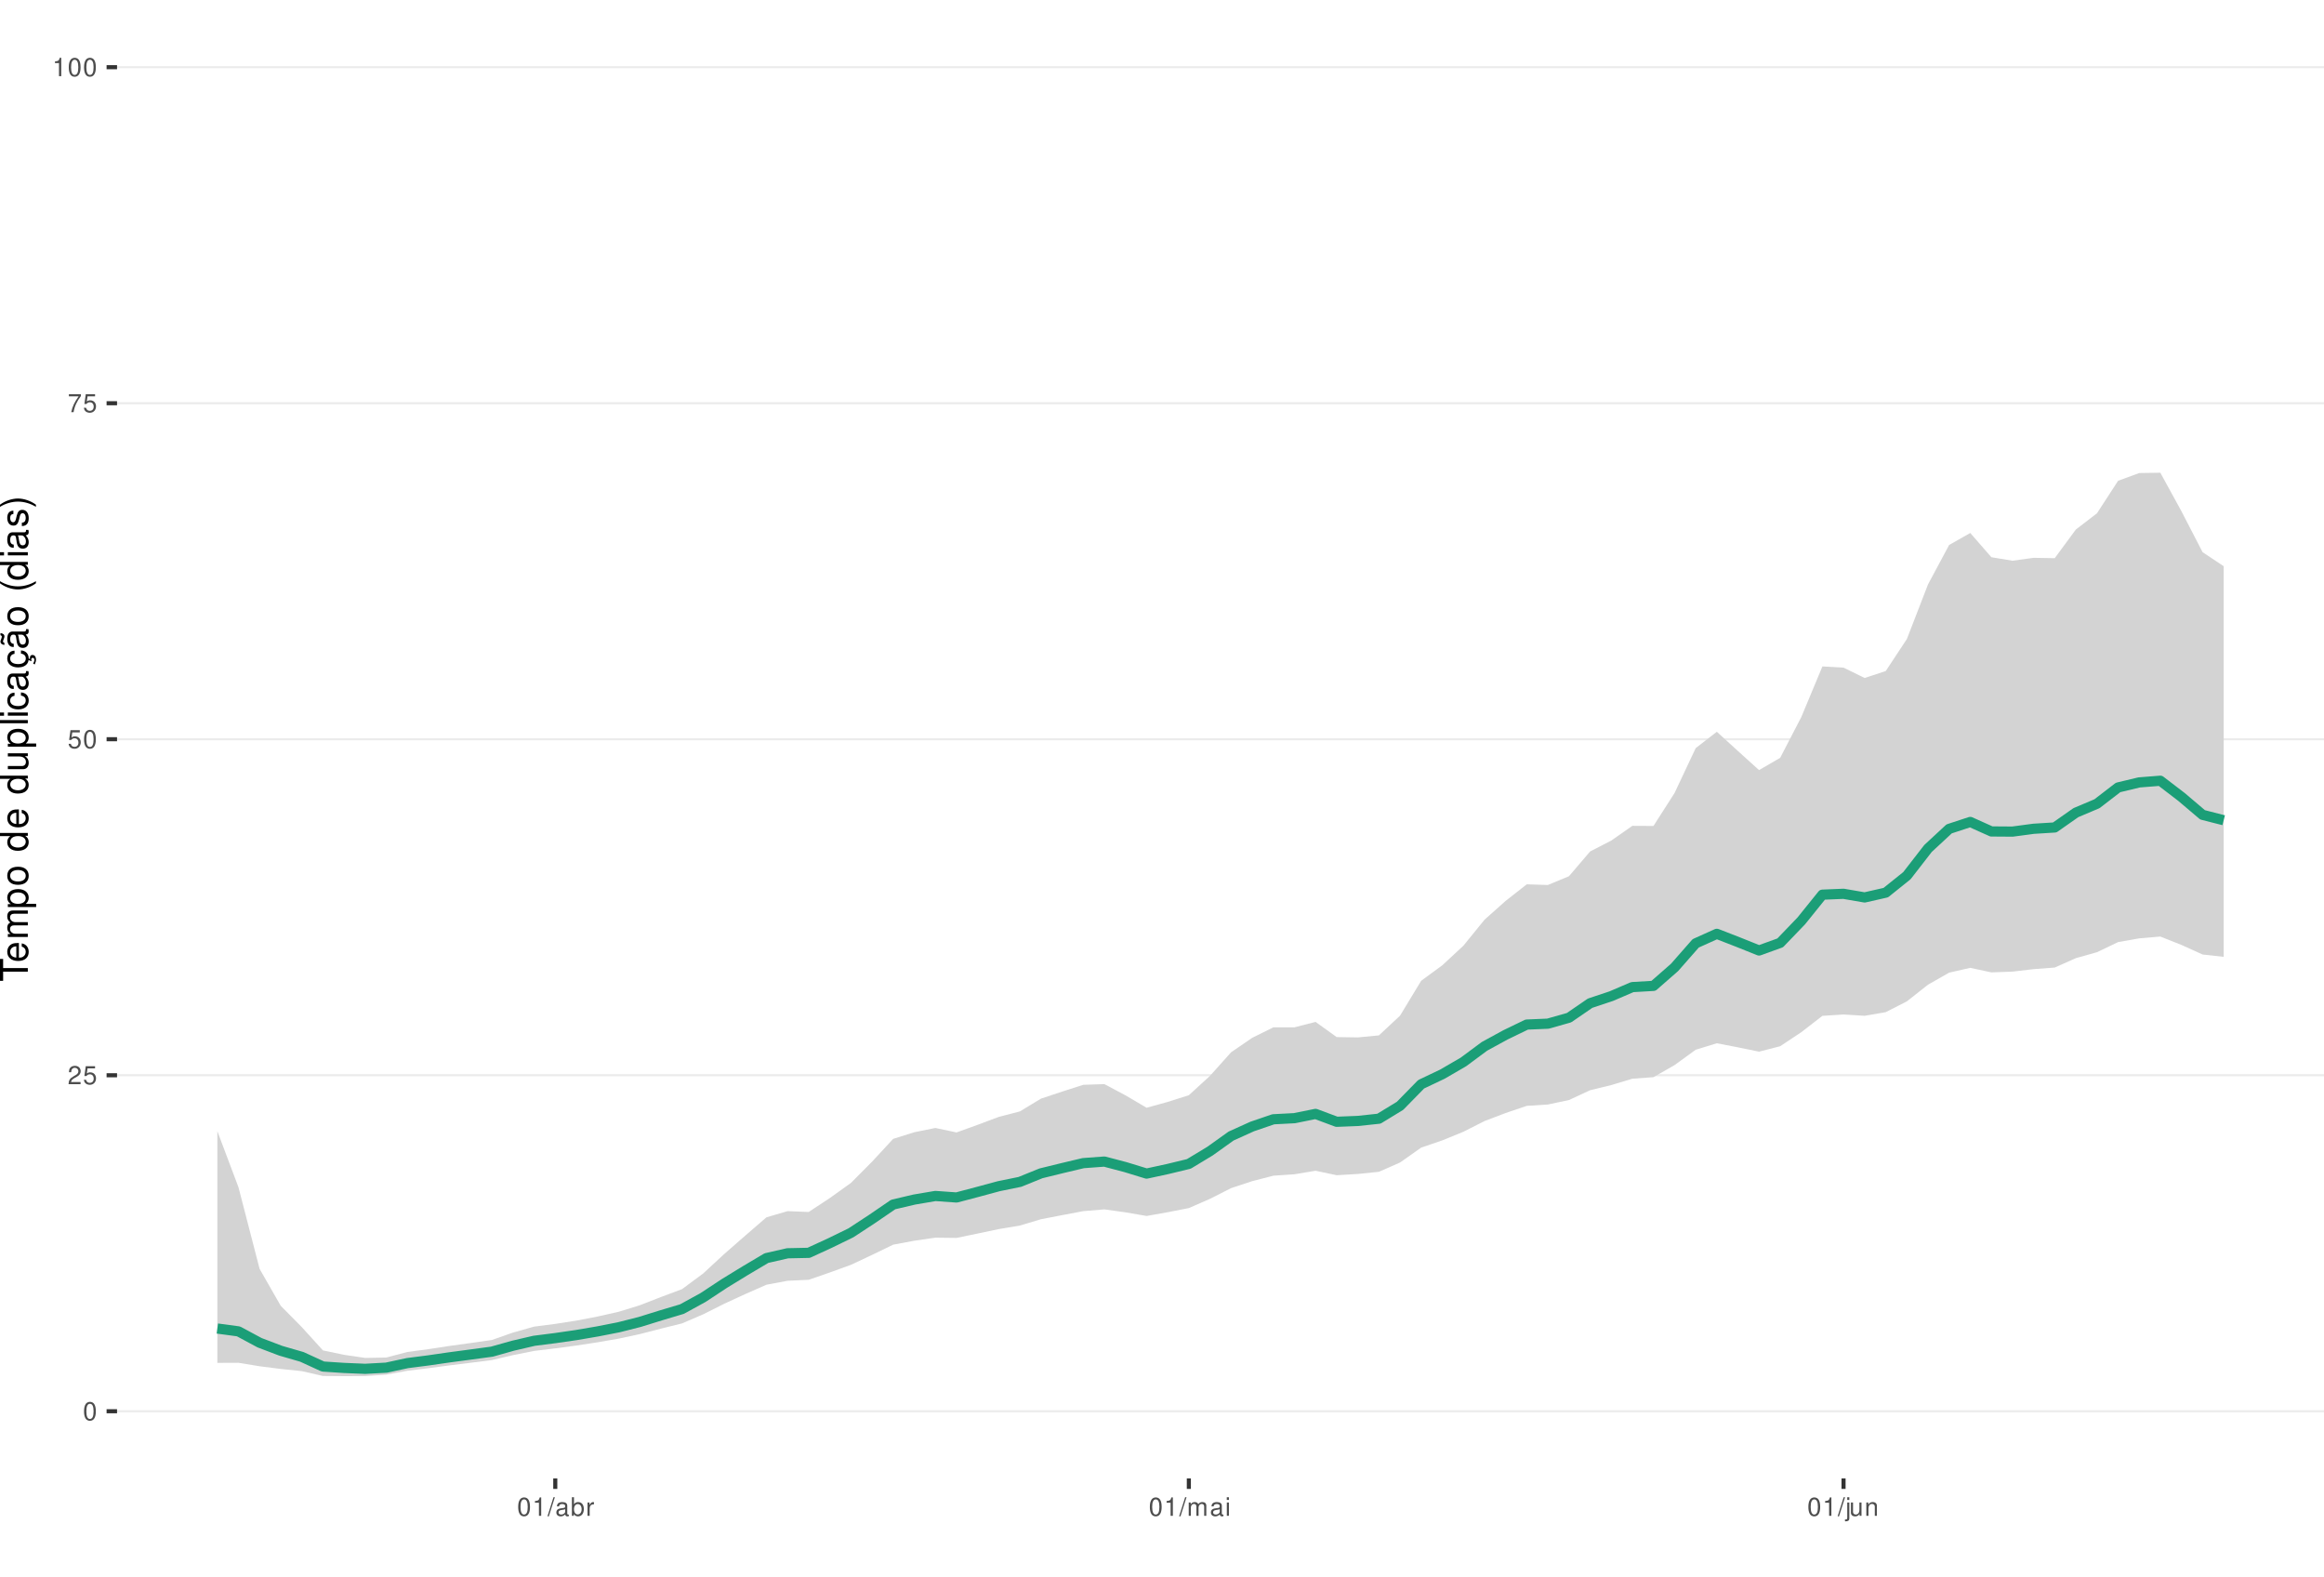
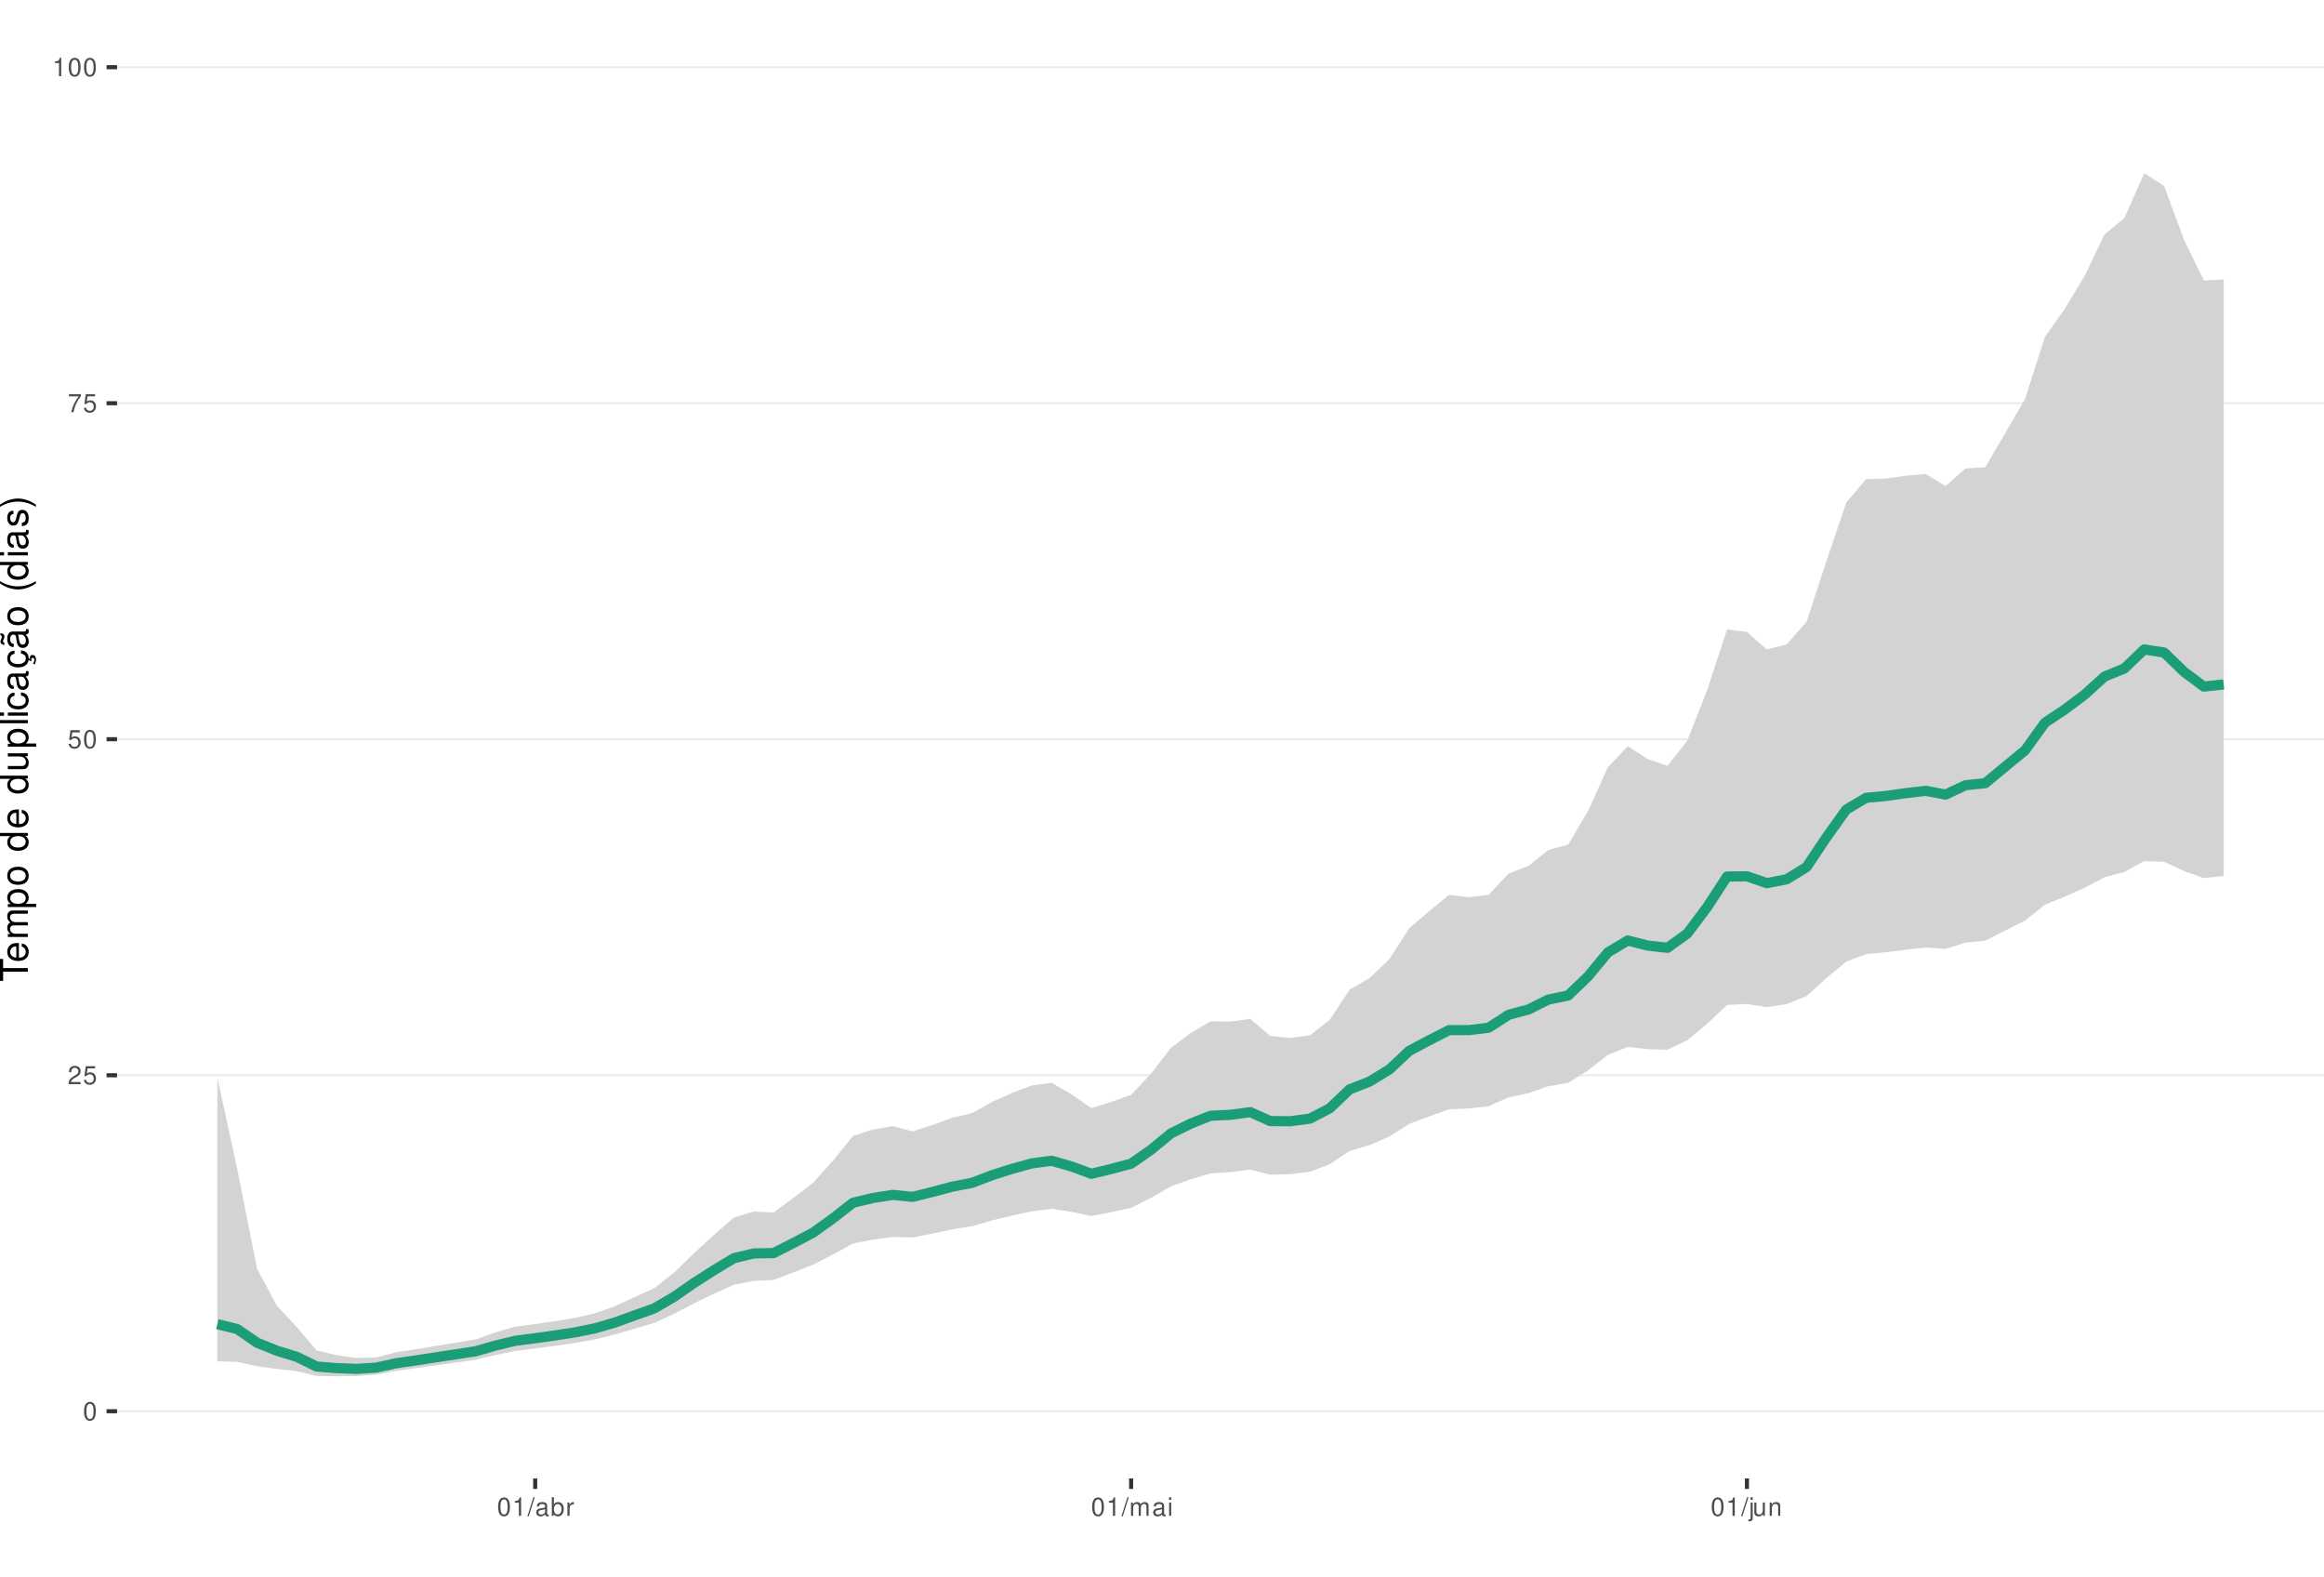
<svg xmlns="http://www.w3.org/2000/svg" xmlns:xlink="http://www.w3.org/1999/xlink" width="609pt" height="413pt" viewBox="0 0 609 413" version="1.1">
  <defs>
    <g>
      <symbol overflow="visible" id="glyph0-0">
        <path style="stroke:none;" d="" />
      </symbol>
      <symbol overflow="visible" id="glyph0-1">
        <path style="stroke:none;" d="M 1.828 -4.812 C 1.391 -4.812 0.984 -4.609 0.75 -4.281 C 0.438 -3.859 0.281 -3.219 0.281 -2.328 C 0.281 -0.703 0.812 0.156 1.828 0.156 C 2.828 0.156 3.375 -0.703 3.375 -2.297 C 3.375 -3.219 3.234 -3.844 2.922 -4.281 C 2.672 -4.625 2.281 -4.812 1.828 -4.812 Z M 1.828 -4.297 C 2.469 -4.297 2.781 -3.641 2.781 -2.344 C 2.781 -0.969 2.469 -0.328 1.812 -0.328 C 1.203 -0.328 0.891 -1 0.891 -2.328 C 0.891 -3.641 1.203 -4.297 1.828 -4.297 Z M 1.828 -4.297 " />
      </symbol>
      <symbol overflow="visible" id="glyph0-2">
        <path style="stroke:none;" d="M 3.375 -0.578 L 0.891 -0.578 C 0.938 -0.984 1.156 -1.234 1.734 -1.578 L 2.406 -1.953 C 3.062 -2.328 3.406 -2.812 3.406 -3.406 C 3.406 -3.812 3.234 -4.188 2.969 -4.438 C 2.688 -4.688 2.344 -4.812 1.891 -4.812 C 1.297 -4.812 0.844 -4.594 0.578 -4.188 C 0.422 -3.938 0.344 -3.641 0.328 -3.141 L 0.922 -3.141 C 0.938 -3.469 0.984 -3.672 1.062 -3.828 C 1.219 -4.125 1.516 -4.297 1.875 -4.297 C 2.406 -4.297 2.797 -3.906 2.797 -3.391 C 2.797 -3.016 2.578 -2.672 2.156 -2.438 L 1.547 -2.078 C 0.562 -1.516 0.281 -1.062 0.219 0 L 3.375 0 Z M 3.375 -0.578 " />
      </symbol>
      <symbol overflow="visible" id="glyph0-3">
        <path style="stroke:none;" d="M 3.172 -4.719 L 0.734 -4.719 L 0.375 -2.156 L 0.922 -2.156 C 1.188 -2.469 1.422 -2.594 1.797 -2.594 C 2.422 -2.594 2.812 -2.156 2.812 -1.453 C 2.812 -0.781 2.422 -0.359 1.781 -0.359 C 1.266 -0.359 0.953 -0.625 0.812 -1.156 L 0.234 -1.156 C 0.312 -0.766 0.375 -0.578 0.516 -0.406 C 0.781 -0.047 1.266 0.156 1.797 0.156 C 2.75 0.156 3.422 -0.547 3.422 -1.531 C 3.422 -2.469 2.797 -3.109 1.891 -3.109 C 1.562 -3.109 1.297 -3.016 1.016 -2.828 L 1.203 -4.141 L 3.172 -4.141 Z M 3.172 -4.719 " />
      </symbol>
      <symbol overflow="visible" id="glyph0-4">
        <path style="stroke:none;" d="M 3.469 -4.719 L 0.312 -4.719 L 0.312 -4.141 L 2.859 -4.141 C 1.734 -2.531 1.266 -1.547 0.922 0 L 1.547 0 C 1.797 -1.516 2.391 -2.812 3.469 -4.234 Z M 3.469 -4.719 " />
      </symbol>
      <symbol overflow="visible" id="glyph0-5">
        <path style="stroke:none;" d="M 1.719 -3.422 L 1.719 0 L 2.312 0 L 2.312 -4.812 L 1.922 -4.812 C 1.719 -4.078 1.578 -3.969 0.672 -3.859 L 0.672 -3.422 Z M 1.719 -3.422 " />
      </symbol>
      <symbol overflow="visible" id="glyph0-6">
        <path style="stroke:none;" d="M 1.531 -4.859 L -0.047 0.141 L 0.312 0.141 L 1.891 -4.859 Z M 1.531 -4.859 " />
      </symbol>
      <symbol overflow="visible" id="glyph0-7">
        <path style="stroke:none;" d="M 3.562 -0.328 C 3.5 -0.312 3.469 -0.312 3.438 -0.312 C 3.25 -0.312 3.141 -0.406 3.141 -0.578 L 3.141 -2.641 C 3.141 -3.25 2.688 -3.594 1.828 -3.594 C 1.312 -3.594 0.906 -3.438 0.672 -3.188 C 0.516 -3 0.453 -2.797 0.438 -2.453 L 0.984 -2.453 C 1.031 -2.875 1.297 -3.078 1.812 -3.078 C 2.312 -3.078 2.594 -2.891 2.594 -2.562 L 2.594 -2.406 C 2.578 -2.172 2.469 -2.078 2.016 -2.031 C 1.219 -1.922 1.109 -1.891 0.891 -1.812 C 0.484 -1.641 0.281 -1.328 0.281 -0.875 C 0.281 -0.25 0.719 0.156 1.422 0.156 C 1.859 0.156 2.219 0 2.609 -0.359 C 2.656 0 2.828 0.156 3.188 0.156 C 3.297 0.156 3.375 0.141 3.562 0.094 Z M 2.594 -1.094 C 2.594 -0.906 2.531 -0.797 2.375 -0.641 C 2.141 -0.438 1.875 -0.328 1.547 -0.328 C 1.109 -0.328 0.859 -0.547 0.859 -0.891 C 0.859 -1.266 1.094 -1.438 1.703 -1.531 C 2.297 -1.609 2.406 -1.641 2.594 -1.719 Z M 2.594 -1.094 " />
      </symbol>
      <symbol overflow="visible" id="glyph0-8">
        <path style="stroke:none;" d="M 0.359 -4.859 L 0.359 0 L 0.859 0 L 0.859 -0.453 C 1.125 -0.047 1.484 0.156 1.969 0.156 C 2.875 0.156 3.484 -0.594 3.484 -1.75 C 3.484 -2.891 2.922 -3.594 1.984 -3.594 C 1.516 -3.594 1.172 -3.406 0.906 -3.016 L 0.906 -4.859 Z M 1.891 -3.062 C 2.5 -3.062 2.906 -2.531 2.906 -1.703 C 2.906 -0.906 2.484 -0.359 1.891 -0.359 C 1.297 -0.359 0.906 -0.906 0.906 -1.719 C 0.906 -2.531 1.297 -3.062 1.891 -3.062 Z M 1.891 -3.062 " />
      </symbol>
      <symbol overflow="visible" id="glyph0-9">
        <path style="stroke:none;" d="M 0.453 -3.484 L 0.453 0 L 1.016 0 L 1.016 -1.812 C 1.031 -2.656 1.375 -3.016 2.141 -3 L 2.141 -3.562 C 2.047 -3.578 1.984 -3.594 1.922 -3.594 C 1.562 -3.594 1.297 -3.375 0.969 -2.859 L 0.969 -3.484 Z M 0.453 -3.484 " />
      </symbol>
      <symbol overflow="visible" id="glyph0-10">
        <path style="stroke:none;" d="M 0.469 -3.484 L 0.469 0 L 1.031 0 L 1.031 -2.188 C 1.031 -2.703 1.391 -3.109 1.844 -3.109 C 2.25 -3.109 2.484 -2.844 2.484 -2.406 L 2.484 0 L 3.047 0 L 3.047 -2.188 C 3.047 -2.703 3.422 -3.109 3.875 -3.109 C 4.266 -3.109 4.516 -2.844 4.516 -2.406 L 4.516 0 L 5.078 0 L 5.078 -2.609 C 5.078 -3.234 4.719 -3.594 4.062 -3.594 C 3.594 -3.594 3.312 -3.453 2.984 -3.062 C 2.781 -3.422 2.5 -3.594 2.047 -3.594 C 1.578 -3.594 1.266 -3.422 0.984 -3 L 0.984 -3.484 Z M 0.469 -3.484 " />
      </symbol>
      <symbol overflow="visible" id="glyph0-11">
        <path style="stroke:none;" d="M 1 -3.484 L 0.453 -3.484 L 0.453 0 L 1 0 Z M 1 -4.859 L 0.438 -4.859 L 0.438 -4.156 L 1 -4.156 Z M 1 -4.859 " />
      </symbol>
      <symbol overflow="visible" id="glyph0-12">
        <path style="stroke:none;" d="M 0.469 -3.484 L 0.469 0.5 C 0.469 0.859 0.359 0.969 0.016 0.969 C -0.031 0.969 -0.047 0.969 -0.125 0.953 L -0.125 1.438 C -0.047 1.438 -0.016 1.453 0.062 1.453 C 0.688 1.453 1.016 1.203 1.016 0.719 L 1.016 -3.484 Z M 1.016 -4.859 L 0.469 -4.859 L 0.469 -4.156 L 1.016 -4.156 Z M 1.016 -4.859 " />
      </symbol>
      <symbol overflow="visible" id="glyph0-13">
        <path style="stroke:none;" d="M 3.203 0 L 3.203 -3.484 L 2.656 -3.484 L 2.656 -1.516 C 2.656 -0.797 2.281 -0.328 1.703 -0.328 C 1.266 -0.328 0.984 -0.594 0.984 -1.016 L 0.984 -3.484 L 0.438 -3.484 L 0.438 -0.797 C 0.438 -0.219 0.859 0.156 1.547 0.156 C 2.062 0.156 2.391 -0.031 2.703 -0.484 L 2.703 0 Z M 3.203 0 " />
      </symbol>
      <symbol overflow="visible" id="glyph0-14">
        <path style="stroke:none;" d="M 0.469 -3.484 L 0.469 0 L 1.031 0 L 1.031 -1.922 C 1.031 -2.641 1.391 -3.109 1.969 -3.109 C 2.406 -3.109 2.688 -2.828 2.688 -2.422 L 2.688 0 L 3.234 0 L 3.234 -2.641 C 3.234 -3.219 2.812 -3.594 2.141 -3.594 C 1.625 -3.594 1.281 -3.391 0.984 -2.906 L 0.984 -3.484 Z M 0.469 -3.484 " />
      </symbol>
      <symbol overflow="visible" id="glyph1-0">
        <path style="stroke:none;" d="" />
      </symbol>
      <symbol overflow="visible" id="glyph1-1">
        <path style="stroke:none;" d="M -6.469 -3.547 L -6.469 -5.938 L -7.297 -5.938 L -7.297 -0.203 L -6.469 -0.203 L -6.469 -2.609 L 0 -2.609 L 0 -3.547 Z M -6.469 -3.547 " />
      </symbol>
      <symbol overflow="visible" id="glyph1-2">
        <path style="stroke:none;" d="M -2.344 -5.125 C -3.141 -5.125 -3.625 -5.062 -4.016 -4.922 C -4.875 -4.578 -5.391 -3.781 -5.391 -2.797 C -5.391 -1.344 -4.281 -0.406 -2.547 -0.406 C -0.812 -0.406 0.234 -1.297 0.234 -2.781 C 0.234 -3.984 -0.453 -4.812 -1.594 -5.016 L -1.594 -4.188 C -0.906 -3.953 -0.547 -3.484 -0.547 -2.812 C -0.547 -2.281 -0.781 -1.828 -1.219 -1.547 C -1.516 -1.344 -1.812 -1.281 -2.344 -1.266 Z M -3.016 -1.297 C -3.984 -1.359 -4.625 -1.953 -4.625 -2.797 C -4.625 -3.641 -3.953 -4.234 -3.016 -4.234 Z M -3.016 -1.297 " />
      </symbol>
      <symbol overflow="visible" id="glyph1-3">
        <path style="stroke:none;" d="M -5.234 -0.703 L 0 -0.703 L 0 -1.547 L -3.297 -1.547 C -4.047 -1.547 -4.656 -2.094 -4.656 -2.766 C -4.656 -3.391 -4.281 -3.734 -3.609 -3.734 L 0 -3.734 L 0 -4.578 L -3.297 -4.578 C -4.047 -4.578 -4.656 -5.125 -4.656 -5.812 C -4.656 -6.422 -4.266 -6.781 -3.609 -6.781 L 0 -6.781 L 0 -7.625 L -3.938 -7.625 C -4.875 -7.625 -5.391 -7.078 -5.391 -6.094 C -5.391 -5.406 -5.188 -4.984 -4.594 -4.484 C -5.156 -4.188 -5.391 -3.766 -5.391 -3.078 C -5.391 -2.375 -5.125 -1.906 -4.5 -1.469 L -5.234 -1.469 Z M -5.234 -0.703 " />
      </symbol>
      <symbol overflow="visible" id="glyph1-4">
        <path style="stroke:none;" d="M 2.188 -0.547 L 2.188 -1.375 L -0.547 -1.375 C -0.016 -1.812 0.234 -2.312 0.234 -2.984 C 0.234 -4.344 -0.859 -5.234 -2.531 -5.234 C -4.297 -5.234 -5.391 -4.375 -5.391 -2.984 C -5.391 -2.266 -5.062 -1.703 -4.453 -1.312 L -5.234 -1.312 L -5.234 -0.547 Z M -4.609 -2.844 C -4.609 -3.766 -3.797 -4.359 -2.547 -4.359 C -1.359 -4.359 -0.547 -3.75 -0.547 -2.844 C -0.547 -1.953 -1.344 -1.375 -2.578 -1.375 C -3.812 -1.375 -4.609 -1.953 -4.609 -2.844 Z M -4.609 -2.844 " />
      </symbol>
      <symbol overflow="visible" id="glyph1-5">
        <path style="stroke:none;" d="M -5.391 -2.719 C -5.391 -1.234 -4.344 -0.359 -2.578 -0.359 C -0.812 -0.359 0.234 -1.234 0.234 -2.734 C 0.234 -4.203 -0.812 -5.094 -2.547 -5.094 C -4.359 -5.094 -5.391 -4.234 -5.391 -2.719 Z M -4.625 -2.734 C -4.625 -3.672 -3.844 -4.234 -2.547 -4.234 C -1.312 -4.234 -0.547 -3.656 -0.547 -2.734 C -0.547 -1.797 -1.312 -1.234 -2.578 -1.234 C -3.844 -1.234 -4.625 -1.797 -4.625 -2.734 Z M -4.625 -2.734 " />
      </symbol>
      <symbol overflow="visible" id="glyph1-6">
        <path style="stroke:none;" d="" />
      </symbol>
      <symbol overflow="visible" id="glyph1-7">
        <path style="stroke:none;" d="M -7.297 -4.953 L -7.297 -4.125 L -4.578 -4.125 C -5.109 -3.766 -5.391 -3.203 -5.391 -2.516 C -5.391 -1.156 -4.297 -0.266 -2.625 -0.266 C -0.859 -0.266 0.234 -1.125 0.234 -2.547 C 0.234 -3.266 -0.047 -3.766 -0.688 -4.203 L 0 -4.203 L 0 -4.953 Z M -4.609 -2.656 C -4.609 -3.547 -3.812 -4.125 -2.562 -4.125 C -1.344 -4.125 -0.547 -3.547 -0.547 -2.656 C -0.547 -1.734 -1.359 -1.125 -2.578 -1.125 C -3.797 -1.125 -4.609 -1.734 -4.609 -2.656 Z M -4.609 -2.656 " />
      </symbol>
      <symbol overflow="visible" id="glyph1-8">
        <path style="stroke:none;" d="M 0 -4.812 L -5.234 -4.812 L -5.234 -3.984 L -2.266 -3.984 C -1.203 -3.984 -0.5 -3.438 -0.5 -2.562 C -0.5 -1.906 -0.906 -1.484 -1.531 -1.484 L -5.234 -1.484 L -5.234 -0.656 L -1.203 -0.656 C -0.328 -0.656 0.234 -1.297 0.234 -2.312 C 0.234 -3.094 -0.047 -3.578 -0.734 -4.062 L 0 -4.062 Z M 0 -4.812 " />
      </symbol>
      <symbol overflow="visible" id="glyph1-9">
        <path style="stroke:none;" d="M -7.297 -1.516 L -7.297 -0.688 L 0 -0.688 L 0 -1.516 Z M -7.297 -1.516 " />
      </symbol>
      <symbol overflow="visible" id="glyph1-10">
        <path style="stroke:none;" d="M -5.234 -1.5 L -5.234 -0.672 L 0 -0.672 L 0 -1.5 Z M -7.297 -1.5 L -7.297 -0.656 L -6.234 -0.656 L -6.234 -1.5 Z M -7.297 -1.5 " />
      </symbol>
      <symbol overflow="visible" id="glyph1-11">
        <path style="stroke:none;" d="M -3.484 -4.703 C -3.984 -4.672 -4.312 -4.562 -4.609 -4.359 C -5.094 -4 -5.391 -3.375 -5.391 -2.641 C -5.391 -1.219 -4.266 -0.312 -2.531 -0.312 C -0.844 -0.312 0.234 -1.203 0.234 -2.625 C 0.234 -3.875 -0.516 -4.672 -1.797 -4.766 L -1.797 -3.938 C -0.953 -3.797 -0.547 -3.359 -0.547 -2.656 C -0.547 -1.734 -1.297 -1.188 -2.531 -1.188 C -3.844 -1.188 -4.625 -1.719 -4.625 -2.625 C -4.625 -3.328 -4.203 -3.766 -3.484 -3.875 Z M -3.484 -4.703 " />
      </symbol>
      <symbol overflow="visible" id="glyph1-12">
        <path style="stroke:none;" d="M -0.484 -5.344 C -0.469 -5.266 -0.469 -5.219 -0.469 -5.172 C -0.469 -4.875 -0.625 -4.719 -0.875 -4.719 L -3.953 -4.719 C -4.891 -4.719 -5.391 -4.047 -5.391 -2.75 C -5.391 -1.984 -5.172 -1.375 -4.781 -1.016 C -4.516 -0.766 -4.203 -0.672 -3.688 -0.656 L -3.688 -1.484 C -4.328 -1.562 -4.625 -1.938 -4.625 -2.719 C -4.625 -3.484 -4.344 -3.891 -3.844 -3.891 L -3.625 -3.891 C -3.266 -3.875 -3.125 -3.703 -3.047 -3.016 C -2.891 -1.844 -2.844 -1.656 -2.719 -1.344 C -2.453 -0.734 -2 -0.422 -1.312 -0.422 C -0.375 -0.422 0.234 -1.078 0.234 -2.141 C 0.234 -2.797 0 -3.328 -0.547 -3.922 C 0 -3.984 0.234 -4.234 0.234 -4.781 C 0.234 -4.953 0.203 -5.062 0.141 -5.344 Z M -1.656 -3.891 C -1.375 -3.891 -1.203 -3.812 -0.969 -3.562 C -0.656 -3.219 -0.5 -2.812 -0.5 -2.312 C -0.5 -1.672 -0.812 -1.297 -1.344 -1.297 C -1.891 -1.297 -2.172 -1.656 -2.297 -2.547 C -2.422 -3.438 -2.453 -3.609 -2.594 -3.891 Z M -1.656 -3.891 " />
      </symbol>
      <symbol overflow="visible" id="glyph1-13">
        <path style="stroke:none;" d="M 0.234 -2.641 C 0.234 -3.875 -0.547 -4.703 -1.797 -4.766 L -1.797 -3.938 C -0.953 -3.797 -0.531 -3.359 -0.531 -2.656 C -0.531 -1.734 -1.281 -1.188 -2.516 -1.188 C -3.844 -1.188 -4.625 -1.719 -4.625 -2.625 C -4.625 -3.328 -4.203 -3.766 -3.484 -3.875 L -3.484 -4.703 C -3.984 -4.672 -4.312 -4.562 -4.609 -4.359 C -5.094 -4 -5.391 -3.375 -5.391 -2.641 C -5.391 -1.219 -4.266 -0.312 -2.531 -0.312 C -1.469 -0.312 -0.625 -0.672 -0.156 -1.312 C 0.047 -1.594 0.125 -1.812 0.203 -2.25 L 0.922 -1.938 L 0.984 -2.062 C 0.938 -2.188 0.906 -2.25 0.906 -2.375 C 0.906 -2.656 1.047 -2.828 1.281 -2.828 C 1.547 -2.828 1.734 -2.594 1.734 -2.297 C 1.734 -2.031 1.672 -1.844 1.438 -1.406 L 1.406 -1.312 L 1.812 -1.094 C 2.078 -1.75 2.141 -1.953 2.141 -2.344 C 2.141 -3.109 1.781 -3.578 1.203 -3.578 C 0.781 -3.578 0.547 -3.297 0.547 -2.797 C 0.547 -2.703 0.547 -2.641 0.562 -2.516 Z M 0.234 -2.641 " />
      </symbol>
      <symbol overflow="visible" id="glyph1-14">
        <path style="stroke:none;" d="M -0.484 -5.344 C -0.469 -5.266 -0.469 -5.219 -0.469 -5.172 C -0.469 -4.875 -0.625 -4.719 -0.875 -4.719 L -3.953 -4.719 C -4.891 -4.719 -5.391 -4.047 -5.391 -2.75 C -5.391 -1.984 -5.172 -1.375 -4.781 -1.016 C -4.516 -0.766 -4.203 -0.672 -3.688 -0.656 L -3.688 -1.484 C -4.328 -1.562 -4.625 -1.938 -4.625 -2.719 C -4.625 -3.484 -4.344 -3.891 -3.844 -3.891 L -3.625 -3.891 C -3.266 -3.875 -3.125 -3.703 -3.047 -3.016 C -2.891 -1.844 -2.844 -1.656 -2.719 -1.344 C -2.453 -0.734 -2 -0.422 -1.312 -0.422 C -0.375 -0.422 0.234 -1.078 0.234 -2.141 C 0.234 -2.797 0 -3.328 -0.547 -3.922 C 0 -3.984 0.234 -4.234 0.234 -4.781 C 0.234 -4.953 0.203 -5.062 0.141 -5.344 Z M -1.656 -3.891 C -1.375 -3.891 -1.203 -3.812 -0.969 -3.562 C -0.656 -3.219 -0.5 -2.812 -0.5 -2.312 C -0.5 -1.672 -0.812 -1.297 -1.344 -1.297 C -1.891 -1.297 -2.172 -1.656 -2.297 -2.547 C -2.422 -3.438 -2.453 -3.609 -2.594 -3.891 Z M -7.172 -3.75 C -6.922 -3.672 -6.812 -3.547 -6.812 -3.375 C -6.812 -3.25 -6.875 -2.984 -6.984 -2.734 C -7.156 -2.312 -7.172 -2.25 -7.172 -2.047 C -7.172 -1.594 -6.797 -1.297 -6.141 -1.188 L -6.141 -1.766 C -6.375 -1.812 -6.5 -1.938 -6.5 -2.094 C -6.5 -2.203 -6.469 -2.344 -6.375 -2.578 C -6.156 -3.156 -6.125 -3.234 -6.125 -3.438 C -6.125 -3.922 -6.484 -4.219 -7.172 -4.312 Z M -7.172 -3.75 " />
      </symbol>
      <symbol overflow="visible" id="glyph1-15">
        <path style="stroke:none;" d="M -7.297 -2.359 C -5.984 -1.359 -4.156 -0.734 -2.594 -0.734 C -1.016 -0.734 0.812 -1.359 2.125 -2.359 L 2.125 -2.906 C 0.688 -2.031 -0.984 -1.547 -2.594 -1.547 C -4.188 -1.547 -5.875 -2.031 -7.297 -2.906 Z M -7.297 -2.359 " />
      </symbol>
      <symbol overflow="visible" id="glyph1-16">
        <path style="stroke:none;" d="M -3.781 -4.375 C -4.812 -4.375 -5.391 -3.688 -5.391 -2.484 C -5.391 -1.266 -4.766 -0.469 -3.797 -0.469 C -2.969 -0.469 -2.578 -0.891 -2.281 -2.125 L -2.094 -2.906 C -1.953 -3.484 -1.734 -3.719 -1.375 -3.719 C -0.875 -3.719 -0.547 -3.234 -0.547 -2.5 C -0.547 -2.047 -0.672 -1.672 -0.891 -1.453 C -1.047 -1.328 -1.188 -1.266 -1.562 -1.219 L -1.562 -0.344 C -0.344 -0.375 0.234 -1.062 0.234 -2.438 C 0.234 -3.75 -0.422 -4.594 -1.438 -4.594 C -2.203 -4.594 -2.641 -4.156 -2.891 -3.109 L -3.078 -2.312 C -3.234 -1.625 -3.453 -1.344 -3.828 -1.344 C -4.312 -1.344 -4.625 -1.766 -4.625 -2.453 C -4.625 -3.125 -4.328 -3.484 -3.781 -3.5 Z M -3.781 -4.375 " />
      </symbol>
      <symbol overflow="visible" id="glyph1-17">
        <path style="stroke:none;" d="M 2.125 -0.938 C 0.812 -1.938 -1.016 -2.562 -2.578 -2.562 C -4.156 -2.562 -5.984 -1.938 -7.297 -0.938 L -7.297 -0.375 C -5.859 -1.266 -4.188 -1.75 -2.578 -1.75 C -0.984 -1.75 0.703 -1.266 2.125 -0.375 Z M 2.125 -0.938 " />
      </symbol>
    </g>
    <clipPath id="clip1">
      <path d="M 30.672 0 L 609 0 L 609 387.328 L 30.672 387.328 Z M 30.672 0 " />
    </clipPath>
    <clipPath id="clip2">
      <path d="M 30.672 369 L 609 369 L 609 370 L 30.672 370 Z M 30.672 369 " />
    </clipPath>
    <clipPath id="clip3">
      <path d="M 30.672 281 L 609 281 L 609 282 L 30.672 282 Z M 30.672 281 " />
    </clipPath>
    <clipPath id="clip4">
      <path d="M 30.672 193 L 609 193 L 609 194 L 30.672 194 Z M 30.672 193 " />
    </clipPath>
    <clipPath id="clip5">
      <path d="M 30.672 105 L 609 105 L 609 106 L 30.672 106 Z M 30.672 105 " />
    </clipPath>
    <clipPath id="clip6">
      <path d="M 30.672 17 L 609 17 L 609 18 L 30.672 18 Z M 30.672 17 " />
    </clipPath>
  </defs>
  <g id="surface66">
    <rect x="0" y="0" width="609" height="413" style="fill:rgb(100%,100%,100%);fill-opacity:1;stroke:none;" />
    <rect x="0" y="0" width="609" height="413" style="fill:rgb(100%,100%,100%);fill-opacity:1;stroke:none;" />
    <path style="fill:none;stroke-width:1.067;stroke-linecap:round;stroke-linejoin:round;stroke:rgb(100%,100%,100%);stroke-opacity:1;stroke-miterlimit:10;" d="M 0 413 L 609 413 L 609 0 L 0 0 Z M 0 413 " />
    <g clip-path="url(#clip1)" clip-rule="nonzero">
      <path style=" stroke:none;fill-rule:nonzero;fill:rgb(100%,100%,100%);fill-opacity:1;" d="M 30.672 387.328 L 609 387.328 L 609 0 L 30.672 0 Z M 30.672 387.328 " />
    </g>
    <g clip-path="url(#clip2)" clip-rule="nonzero">
      <path style="fill:none;stroke-width:0.533;stroke-linecap:butt;stroke-linejoin:round;stroke:rgb(92.157%,92.157%,92.157%);stroke-opacity:1;stroke-miterlimit:10;" d="M 30.672 369.723 L 609 369.723 " />
    </g>
    <g clip-path="url(#clip3)" clip-rule="nonzero">
      <path style="fill:none;stroke-width:0.533;stroke-linecap:butt;stroke-linejoin:round;stroke:rgb(92.157%,92.157%,92.157%);stroke-opacity:1;stroke-miterlimit:10;" d="M 30.672 281.695 L 609 281.695 " />
    </g>
    <g clip-path="url(#clip4)" clip-rule="nonzero">
      <path style="fill:none;stroke-width:0.533;stroke-linecap:butt;stroke-linejoin:round;stroke:rgb(92.157%,92.157%,92.157%);stroke-opacity:1;stroke-miterlimit:10;" d="M 30.672 193.664 L 609 193.664 " />
    </g>
    <g clip-path="url(#clip5)" clip-rule="nonzero">
      <path style="fill:none;stroke-width:0.533;stroke-linecap:butt;stroke-linejoin:round;stroke:rgb(92.157%,92.157%,92.157%);stroke-opacity:1;stroke-miterlimit:10;" d="M 30.672 105.637 L 609 105.637 " />
    </g>
    <g clip-path="url(#clip6)" clip-rule="nonzero">
      <path style="fill:none;stroke-width:0.533;stroke-linecap:butt;stroke-linejoin:round;stroke:rgb(92.157%,92.157%,92.157%);stroke-opacity:1;stroke-miterlimit:10;" d="M 30.672 17.605 L 609 17.605 " />
    </g>
-     <path style=" stroke:none;fill-rule:nonzero;fill:rgb(82.745%,82.745%,82.745%);fill-opacity:1;" d="M 56.957 296.34 L 62.492 311.035 L 68.027 332.426 L 73.562 342.09 L 79.098 347.695 L 84.629 353.785 L 90.164 354.941 L 95.699 355.75 L 101.234 355.645 L 106.766 354.191 L 112.301 353.449 L 117.836 352.605 L 123.371 351.844 L 128.902 351.051 L 134.438 349.105 L 139.973 347.551 L 145.508 346.836 L 151.043 345.973 L 156.574 344.914 L 162.109 343.664 L 167.645 341.961 L 173.18 339.805 L 178.711 337.742 L 184.246 333.645 L 189.781 328.531 L 195.316 323.691 L 200.848 318.914 L 206.383 317.297 L 211.918 317.516 L 217.453 313.867 L 222.984 309.906 L 228.52 304.336 L 234.055 298.363 L 239.59 296.625 L 245.125 295.508 L 250.656 296.68 L 256.191 294.68 L 261.727 292.605 L 267.262 291.168 L 272.793 287.82 L 278.328 285.977 L 283.863 284.203 L 289.398 284.016 L 294.93 286.961 L 300.465 290.211 L 306 288.68 L 311.535 286.926 L 317.07 281.859 L 322.602 275.684 L 328.137 271.891 L 333.672 269.148 L 339.207 269.145 L 344.738 267.719 L 350.273 271.695 L 355.809 271.785 L 361.344 271.254 L 366.875 266.094 L 372.41 256.953 L 377.945 252.895 L 383.48 247.758 L 389.016 240.949 L 394.547 236.02 L 400.082 231.676 L 405.617 231.852 L 411.152 229.547 L 416.684 223.07 L 422.219 220.219 L 427.754 216.355 L 433.289 216.383 L 438.82 207.746 L 444.355 195.992 L 449.891 191.711 L 455.426 196.754 L 460.957 201.754 L 466.492 198.535 L 472.027 187.855 L 477.562 174.594 L 483.098 174.91 L 488.629 177.621 L 494.164 175.793 L 499.699 167.398 L 505.234 153.105 L 510.766 142.773 L 516.301 139.633 L 521.836 145.98 L 527.371 146.902 L 532.902 146.137 L 538.438 146.234 L 543.973 138.723 L 549.508 134.473 L 555.043 125.957 L 560.574 123.926 L 566.109 123.844 L 571.645 133.941 L 577.18 144.656 L 582.711 148.332 L 582.711 250.676 L 577.18 250.062 L 571.645 247.555 L 566.109 245.359 L 560.574 245.832 L 555.043 246.812 L 549.508 249.461 L 543.973 251.02 L 538.438 253.48 L 532.902 253.898 L 527.371 254.547 L 521.836 254.746 L 516.301 253.559 L 510.766 254.816 L 505.234 257.969 L 499.699 262.332 L 494.164 265.164 L 488.629 266.121 L 483.098 265.777 L 477.562 266.133 L 472.027 270.414 L 466.492 274.094 L 460.957 275.516 L 455.426 274.383 L 449.891 273.316 L 444.355 275.016 L 438.82 279.031 L 433.289 282.199 L 427.754 282.602 L 422.219 284.273 L 416.684 285.621 L 411.152 288.184 L 405.617 289.363 L 400.082 289.715 L 394.547 291.59 L 389.016 293.695 L 383.48 296.5 L 377.945 298.762 L 372.41 300.656 L 366.875 304.559 L 361.344 306.988 L 355.809 307.559 L 350.273 307.887 L 344.738 306.715 L 339.207 307.637 L 333.672 308.012 L 328.137 309.441 L 322.602 311.27 L 317.07 314.074 L 311.535 316.496 L 306 317.578 L 300.465 318.562 L 294.93 317.609 L 289.398 316.836 L 283.863 317.297 L 278.328 318.344 L 272.793 319.414 L 267.262 321.07 L 261.727 322 L 256.191 323.168 L 250.656 324.312 L 245.125 324.246 L 239.59 325.047 L 234.055 326.082 L 228.52 328.762 L 222.984 331.363 L 217.453 333.367 L 211.918 335.281 L 206.383 335.539 L 200.848 336.574 L 195.316 339.012 L 189.781 341.562 L 184.246 344.336 L 178.711 346.715 L 173.18 348.086 L 167.645 349.512 L 162.109 350.703 L 156.574 351.66 L 151.043 352.504 L 145.508 353.246 L 139.973 353.914 L 134.438 355.016 L 128.902 356.316 L 123.371 357.016 L 117.836 357.703 L 112.301 358.445 L 106.766 359.113 L 101.234 360.125 L 95.699 360.508 L 90.164 360.527 L 84.629 360.48 L 79.098 359.215 L 73.562 358.637 L 68.027 357.934 L 62.492 357.027 L 56.957 357.051 Z M 56.957 296.34 " />
-     <path style="fill:none;stroke-width:2.667;stroke-linecap:butt;stroke-linejoin:round;stroke:rgb(10.588%,61.961%,46.667%);stroke-opacity:1;stroke-miterlimit:10;" d="M 56.957 348.051 L 62.492 348.797 L 68.027 351.77 L 73.562 353.871 L 79.098 355.473 L 84.629 358.008 L 90.164 358.375 L 95.699 358.609 L 101.234 358.301 L 106.766 357.109 L 112.301 356.395 L 117.836 355.594 L 123.371 354.859 L 128.902 354.109 L 134.438 352.551 L 139.973 351.262 L 145.508 350.559 L 151.043 349.758 L 156.574 348.812 L 162.109 347.73 L 167.645 346.328 L 173.18 344.609 L 178.711 342.957 L 184.246 339.918 L 189.781 336.27 L 195.316 332.879 L 200.848 329.598 L 206.383 328.336 L 211.918 328.219 L 217.453 325.676 L 222.984 322.977 L 228.52 319.348 L 234.055 315.562 L 239.59 314.262 L 245.125 313.324 L 250.656 313.719 L 256.191 312.258 L 261.727 310.762 L 267.262 309.633 L 272.793 307.391 L 278.328 306.035 L 283.863 304.719 L 289.398 304.309 L 294.93 305.766 L 300.465 307.461 L 306 306.262 L 311.535 304.922 L 317.07 301.578 L 322.602 297.625 L 328.137 295.121 L 333.672 293.23 L 339.207 292.941 L 344.738 291.824 L 350.273 293.887 L 355.809 293.668 L 361.344 293.078 L 366.875 289.707 L 372.41 284.055 L 377.945 281.426 L 383.48 278.215 L 389.016 274.113 L 394.547 271.094 L 400.082 268.418 L 405.617 268.184 L 411.152 266.617 L 416.684 262.82 L 422.219 260.977 L 427.754 258.602 L 433.289 258.281 L 438.82 253.441 L 444.355 247.137 L 449.891 244.645 L 455.426 246.797 L 460.957 249.012 L 466.492 247.012 L 472.027 241.254 L 477.562 234.387 L 483.098 234.16 L 488.629 235.113 L 494.164 233.855 L 499.699 229.414 L 505.234 222.281 L 510.766 217.152 L 516.301 215.336 L 521.836 217.824 L 527.371 217.863 L 532.902 217.125 L 538.438 216.781 L 543.973 212.902 L 549.508 210.562 L 555.043 206.301 L 560.574 204.977 L 566.109 204.539 L 571.645 208.777 L 577.18 213.473 L 582.711 214.887 " />
+     <path style=" stroke:none;fill-rule:nonzero;fill:rgb(82.745%,82.745%,82.745%);fill-opacity:1;" d="M 56.957 282.289 L 62.164 306.234 L 67.371 332.426 L 72.574 342.09 L 77.781 347.695 L 82.984 353.785 L 88.191 355.035 L 93.398 355.773 L 98.602 355.629 L 103.809 354.258 L 109.016 353.473 L 114.219 352.605 L 119.426 351.766 L 124.629 350.906 L 129.836 349.047 L 135.043 347.551 L 140.246 346.879 L 145.453 346.113 L 150.656 345.273 L 155.863 344.066 L 161.07 342.219 L 166.273 339.832 L 171.48 337.473 L 176.684 333.359 L 181.891 328.285 L 187.098 323.539 L 192.301 318.977 L 197.508 317.402 L 202.711 317.641 L 207.918 313.824 L 213.125 309.809 L 218.328 304.023 L 223.535 297.59 L 228.738 295.93 L 233.945 295.023 L 239.152 296.426 L 244.355 294.723 L 249.562 292.816 L 254.766 291.602 L 259.973 288.688 L 265.18 286.336 L 270.383 284.363 L 275.59 283.68 L 280.793 286.703 L 286 290.312 L 291.207 288.68 L 296.41 286.84 L 301.617 281.293 L 306.82 274.551 L 312.027 270.617 L 317.234 267.562 L 322.438 267.641 L 327.645 266.93 L 332.848 271.387 L 338.055 271.918 L 343.262 271.23 L 348.465 267.184 L 353.672 259.273 L 358.875 256.266 L 364.082 251.27 L 369.289 243.16 L 374.492 238.746 L 379.699 234.453 L 384.902 235.035 L 390.109 234.438 L 395.316 228.852 L 400.52 226.879 L 405.727 222.68 L 410.93 221.277 L 416.137 212.488 L 421.344 200.988 L 426.547 195.504 L 431.754 198.844 L 436.957 200.66 L 442.164 194.004 L 447.371 180.777 L 452.574 164.898 L 457.781 165.566 L 462.984 170.156 L 468.191 168.809 L 473.398 162.91 L 478.602 147.039 L 483.809 131.664 L 489.016 125.523 L 494.219 125.371 L 499.426 124.625 L 504.629 124.18 L 509.836 127.344 L 515.043 122.73 L 520.246 122.402 L 525.453 113.496 L 530.656 104.551 L 535.863 88.285 L 541.07 80.895 L 546.273 72.305 L 551.48 61.449 L 556.684 57.137 L 561.891 45.371 L 567.098 48.711 L 572.301 62.785 L 577.508 73.484 L 582.711 73.211 L 582.711 229.508 L 577.508 230.039 L 572.301 228.188 L 567.098 225.766 L 561.891 225.59 L 556.684 228.449 L 551.48 229.812 L 546.273 232.566 L 541.07 234.898 L 535.863 237.004 L 530.656 241.188 L 525.453 243.789 L 520.246 246.43 L 515.043 246.965 L 509.836 248.57 L 504.629 248.25 L 499.426 248.816 L 494.219 249.457 L 489.016 249.965 L 483.809 251.918 L 478.602 256.254 L 473.398 260.957 L 468.191 263.039 L 462.984 263.848 L 457.781 263.02 L 452.574 263.289 L 447.371 268.172 L 442.164 272.531 L 436.957 275.012 L 431.754 274.855 L 426.547 274.273 L 421.344 276.367 L 416.137 280.406 L 410.93 283.699 L 405.727 284.574 L 400.52 286.398 L 395.316 287.473 L 390.109 289.801 L 384.902 290.402 L 379.699 290.605 L 374.492 292.488 L 369.289 294.438 L 364.082 297.758 L 358.875 300 L 353.672 301.52 L 348.465 304.984 L 343.262 306.977 L 338.055 307.609 L 332.848 307.762 L 327.645 306.41 L 322.438 307.059 L 317.234 307.406 L 312.027 308.941 L 306.82 310.812 L 301.617 313.824 L 296.41 316.441 L 291.207 317.559 L 286 318.586 L 280.793 317.484 L 275.59 316.688 L 270.383 317.332 L 265.18 318.461 L 259.973 319.727 L 254.766 321.219 L 249.562 322.066 L 244.355 323.172 L 239.152 324.203 L 233.945 324.051 L 228.738 324.77 L 223.535 325.773 L 218.328 328.617 L 213.125 331.305 L 207.918 333.332 L 202.711 335.32 L 197.508 335.566 L 192.301 336.582 L 187.098 338.93 L 181.891 341.434 L 176.684 344.18 L 171.48 346.562 L 166.273 348.09 L 161.07 349.637 L 155.863 350.91 L 150.656 351.844 L 145.453 352.578 L 140.246 353.27 L 135.043 353.914 L 129.836 354.988 L 124.629 356.238 L 119.426 356.973 L 114.219 357.703 L 109.016 358.449 L 103.809 359.145 L 98.602 360.117 L 93.398 360.52 L 88.191 360.562 L 82.984 360.48 L 77.781 359.215 L 72.574 358.637 L 67.371 357.934 L 62.164 356.797 L 56.957 356.645 Z M 56.957 282.289 " />
+     <path style="fill:none;stroke-width:2.667;stroke-linecap:butt;stroke-linejoin:round;stroke:rgb(10.588%,61.961%,46.667%);stroke-opacity:1;stroke-miterlimit:10;" d="M 56.957 346.906 L 62.164 348.188 L 67.371 351.77 L 72.574 353.871 L 77.781 355.473 L 82.984 358.008 L 88.191 358.426 L 93.398 358.625 L 98.602 358.293 L 103.809 357.152 L 109.016 356.406 L 114.219 355.594 L 119.426 354.809 L 124.629 354.008 L 129.836 352.512 L 135.043 351.262 L 140.246 350.59 L 145.453 349.855 L 150.656 349.066 L 155.863 348.012 L 161.07 346.504 L 166.273 344.621 L 171.48 342.762 L 176.684 339.715 L 181.891 336.098 L 187.098 332.77 L 192.301 329.625 L 197.508 328.387 L 202.711 328.285 L 207.918 325.637 L 213.125 322.902 L 218.328 319.148 L 223.535 315.098 L 228.738 313.852 L 233.945 313.035 L 239.152 313.559 L 244.355 312.273 L 249.562 310.875 L 254.766 309.871 L 259.973 307.879 L 265.18 306.227 L 270.383 304.789 L 275.59 304.098 L 280.793 305.594 L 286 307.508 L 291.207 306.25 L 296.41 304.855 L 301.617 301.223 L 306.82 296.949 L 312.027 294.371 L 317.234 292.309 L 322.438 292.062 L 327.645 291.359 L 332.848 293.699 L 338.055 293.746 L 343.262 293.062 L 348.465 290.352 L 353.672 285.391 L 358.875 283.352 L 364.082 280.184 L 369.289 275.309 L 374.492 272.551 L 379.699 269.879 L 384.902 269.879 L 390.109 269.238 L 395.316 265.863 L 400.52 264.469 L 405.727 261.875 L 410.93 260.797 L 416.137 255.801 L 421.344 249.516 L 426.547 246.391 L 431.754 247.719 L 436.957 248.312 L 442.164 244.562 L 447.371 237.617 L 452.574 229.645 L 457.781 229.57 L 462.984 231.371 L 468.191 230.355 L 473.398 227.164 L 478.602 219.387 L 483.809 212.105 L 489.016 209.016 L 494.219 208.527 L 499.426 207.789 L 504.629 207.184 L 509.836 208.168 L 515.043 205.715 L 520.246 205.168 L 525.453 200.852 L 530.656 196.578 L 535.863 189.344 L 541.07 185.887 L 546.273 181.984 L 551.48 177.25 L 556.684 175.125 L 561.891 170.141 L 567.098 170.945 L 572.301 175.984 L 577.508 179.871 L 582.711 179.324 " />
    <g style="fill:rgb(30.196%,30.196%,30.196%);fill-opacity:1;">
      <use xlink:href="#glyph0-1" x="21.738" y="372.07" />
    </g>
    <g style="fill:rgb(30.196%,30.196%,30.196%);fill-opacity:1;">
      <use xlink:href="#glyph0-2" x="17.738" y="284.043" />
      <use xlink:href="#glyph0-3" x="21.738" y="284.043" />
    </g>
    <g style="fill:rgb(30.196%,30.196%,30.196%);fill-opacity:1;">
      <use xlink:href="#glyph0-3" x="17.738" y="196.012" />
      <use xlink:href="#glyph0-1" x="21.738" y="196.012" />
    </g>
    <g style="fill:rgb(30.196%,30.196%,30.196%);fill-opacity:1;">
      <use xlink:href="#glyph0-4" x="17.738" y="107.984" />
      <use xlink:href="#glyph0-3" x="21.738" y="107.984" />
    </g>
    <g style="fill:rgb(30.196%,30.196%,30.196%);fill-opacity:1;">
      <use xlink:href="#glyph0-5" x="13.738" y="19.953" />
      <use xlink:href="#glyph0-1" x="17.738" y="19.953" />
      <use xlink:href="#glyph0-1" x="21.738" y="19.953" />
    </g>
    <path style="fill:none;stroke-width:1.067;stroke-linecap:butt;stroke-linejoin:round;stroke:rgb(20%,20%,20%);stroke-opacity:1;stroke-miterlimit:10;" d="M 27.93 369.723 L 30.672 369.723 " />
    <path style="fill:none;stroke-width:1.067;stroke-linecap:butt;stroke-linejoin:round;stroke:rgb(20%,20%,20%);stroke-opacity:1;stroke-miterlimit:10;" d="M 27.93 281.695 L 30.672 281.695 " />
    <path style="fill:none;stroke-width:1.067;stroke-linecap:butt;stroke-linejoin:round;stroke:rgb(20%,20%,20%);stroke-opacity:1;stroke-miterlimit:10;" d="M 27.93 193.664 L 30.672 193.664 " />
    <path style="fill:none;stroke-width:1.067;stroke-linecap:butt;stroke-linejoin:round;stroke:rgb(20%,20%,20%);stroke-opacity:1;stroke-miterlimit:10;" d="M 27.93 105.637 L 30.672 105.637 " />
    <path style="fill:none;stroke-width:1.067;stroke-linecap:butt;stroke-linejoin:round;stroke:rgb(20%,20%,20%);stroke-opacity:1;stroke-miterlimit:10;" d="M 27.93 17.605 L 30.672 17.605 " />
-     <path style="fill:none;stroke-width:1.067;stroke-linecap:butt;stroke-linejoin:round;stroke:rgb(20%,20%,20%);stroke-opacity:1;stroke-miterlimit:10;" d="M 145.508 390.07 L 145.508 387.328 " />
-     <path style="fill:none;stroke-width:1.067;stroke-linecap:butt;stroke-linejoin:round;stroke:rgb(20%,20%,20%);stroke-opacity:1;stroke-miterlimit:10;" d="M 311.535 390.07 L 311.535 387.328 " />
-     <path style="fill:none;stroke-width:1.067;stroke-linecap:butt;stroke-linejoin:round;stroke:rgb(20%,20%,20%);stroke-opacity:1;stroke-miterlimit:10;" d="M 483.098 390.07 L 483.098 387.328 " />
-     <g style="fill:rgb(30.196%,30.196%,30.196%);fill-opacity:1;">
-       <use xlink:href="#glyph0-1" x="135.508" y="397.109" />
-       <use xlink:href="#glyph0-5" x="139.508" y="397.109" />
-       <use xlink:href="#glyph0-6" x="143.508" y="397.109" />
-       <use xlink:href="#glyph0-7" x="145.508" y="397.109" />
-       <use xlink:href="#glyph0-8" x="149.508" y="397.109" />
-       <use xlink:href="#glyph0-9" x="153.508" y="397.109" />
-     </g>
-     <g style="fill:rgb(30.196%,30.196%,30.196%);fill-opacity:1;">
-       <use xlink:href="#glyph0-1" x="301.035" y="397.109" />
-       <use xlink:href="#glyph0-5" x="305.035" y="397.109" />
-       <use xlink:href="#glyph0-6" x="309.035" y="397.109" />
-       <use xlink:href="#glyph0-10" x="311.035" y="397.109" />
-       <use xlink:href="#glyph0-7" x="317.035" y="397.109" />
-       <use xlink:href="#glyph0-11" x="321.035" y="397.109" />
-     </g>
-     <g style="fill:rgb(30.196%,30.196%,30.196%);fill-opacity:1;">
-       <use xlink:href="#glyph0-1" x="473.598" y="397.109" />
-       <use xlink:href="#glyph0-5" x="477.598" y="397.109" />
-       <use xlink:href="#glyph0-6" x="481.598" y="397.109" />
-       <use xlink:href="#glyph0-12" x="483.598" y="397.109" />
-       <use xlink:href="#glyph0-13" x="484.598" y="397.109" />
-       <use xlink:href="#glyph0-14" x="488.598" y="397.109" />
+     <path style="fill:none;stroke-width:1.067;stroke-linecap:butt;stroke-linejoin:round;stroke:rgb(20%,20%,20%);stroke-opacity:1;stroke-miterlimit:10;" d="M 140.246 390.07 L 140.246 387.328 " />
+     <path style="fill:none;stroke-width:1.067;stroke-linecap:butt;stroke-linejoin:round;stroke:rgb(20%,20%,20%);stroke-opacity:1;stroke-miterlimit:10;" d="M 296.41 390.07 L 296.41 387.328 " />
+     <path style="fill:none;stroke-width:1.067;stroke-linecap:butt;stroke-linejoin:round;stroke:rgb(20%,20%,20%);stroke-opacity:1;stroke-miterlimit:10;" d="M 457.781 390.07 L 457.781 387.328 " />
+     <g style="fill:rgb(30.196%,30.196%,30.196%);fill-opacity:1;">
+       <use xlink:href="#glyph0-1" x="130.246" y="397.109" />
+       <use xlink:href="#glyph0-5" x="134.246" y="397.109" />
+       <use xlink:href="#glyph0-6" x="138.246" y="397.109" />
+       <use xlink:href="#glyph0-7" x="140.246" y="397.109" />
+       <use xlink:href="#glyph0-8" x="144.246" y="397.109" />
+       <use xlink:href="#glyph0-9" x="148.246" y="397.109" />
+     </g>
+     <g style="fill:rgb(30.196%,30.196%,30.196%);fill-opacity:1;">
+       <use xlink:href="#glyph0-1" x="285.91" y="397.109" />
+       <use xlink:href="#glyph0-5" x="289.91" y="397.109" />
+       <use xlink:href="#glyph0-6" x="293.91" y="397.109" />
+       <use xlink:href="#glyph0-10" x="295.91" y="397.109" />
+       <use xlink:href="#glyph0-7" x="301.91" y="397.109" />
+       <use xlink:href="#glyph0-11" x="305.91" y="397.109" />
+     </g>
+     <g style="fill:rgb(30.196%,30.196%,30.196%);fill-opacity:1;">
+       <use xlink:href="#glyph0-1" x="448.281" y="397.109" />
+       <use xlink:href="#glyph0-5" x="452.281" y="397.109" />
+       <use xlink:href="#glyph0-6" x="456.281" y="397.109" />
+       <use xlink:href="#glyph0-12" x="458.281" y="397.109" />
+       <use xlink:href="#glyph0-13" x="459.281" y="397.109" />
+       <use xlink:href="#glyph0-14" x="463.281" y="397.109" />
    </g>
    <g style="fill:rgb(0%,0%,0%);fill-opacity:1;">
      <use xlink:href="#glyph1-1" x="7.29" y="257.164" />
      <use xlink:href="#glyph1-2" x="7.29" y="252.164" />
      <use xlink:href="#glyph1-3" x="7.29" y="246.164" />
      <use xlink:href="#glyph1-4" x="7.29" y="238.164" />
      <use xlink:href="#glyph1-5" x="7.29" y="232.164" />
      <use xlink:href="#glyph1-6" x="7.29" y="226.164" />
      <use xlink:href="#glyph1-7" x="7.29" y="223.164" />
      <use xlink:href="#glyph1-2" x="7.29" y="217.164" />
      <use xlink:href="#glyph1-6" x="7.29" y="211.164" />
      <use xlink:href="#glyph1-7" x="7.29" y="208.164" />
      <use xlink:href="#glyph1-8" x="7.29" y="202.164" />
      <use xlink:href="#glyph1-4" x="7.29" y="196.164" />
      <use xlink:href="#glyph1-9" x="7.29" y="190.164" />
      <use xlink:href="#glyph1-10" x="7.29" y="188.164" />
      <use xlink:href="#glyph1-11" x="7.29" y="186.164" />
      <use xlink:href="#glyph1-12" x="7.29" y="181.164" />
      <use xlink:href="#glyph1-13" x="7.29" y="175.164" />
      <use xlink:href="#glyph1-14" x="7.29" y="170.164" />
      <use xlink:href="#glyph1-5" x="7.29" y="164.164" />
      <use xlink:href="#glyph1-6" x="7.29" y="158.164" />
      <use xlink:href="#glyph1-15" x="7.29" y="155.164" />
      <use xlink:href="#glyph1-7" x="7.29" y="152.164" />
      <use xlink:href="#glyph1-10" x="7.29" y="146.164" />
      <use xlink:href="#glyph1-12" x="7.29" y="144.164" />
      <use xlink:href="#glyph1-16" x="7.29" y="138.164" />
      <use xlink:href="#glyph1-17" x="7.29" y="133.164" />
    </g>
  </g>
</svg>
